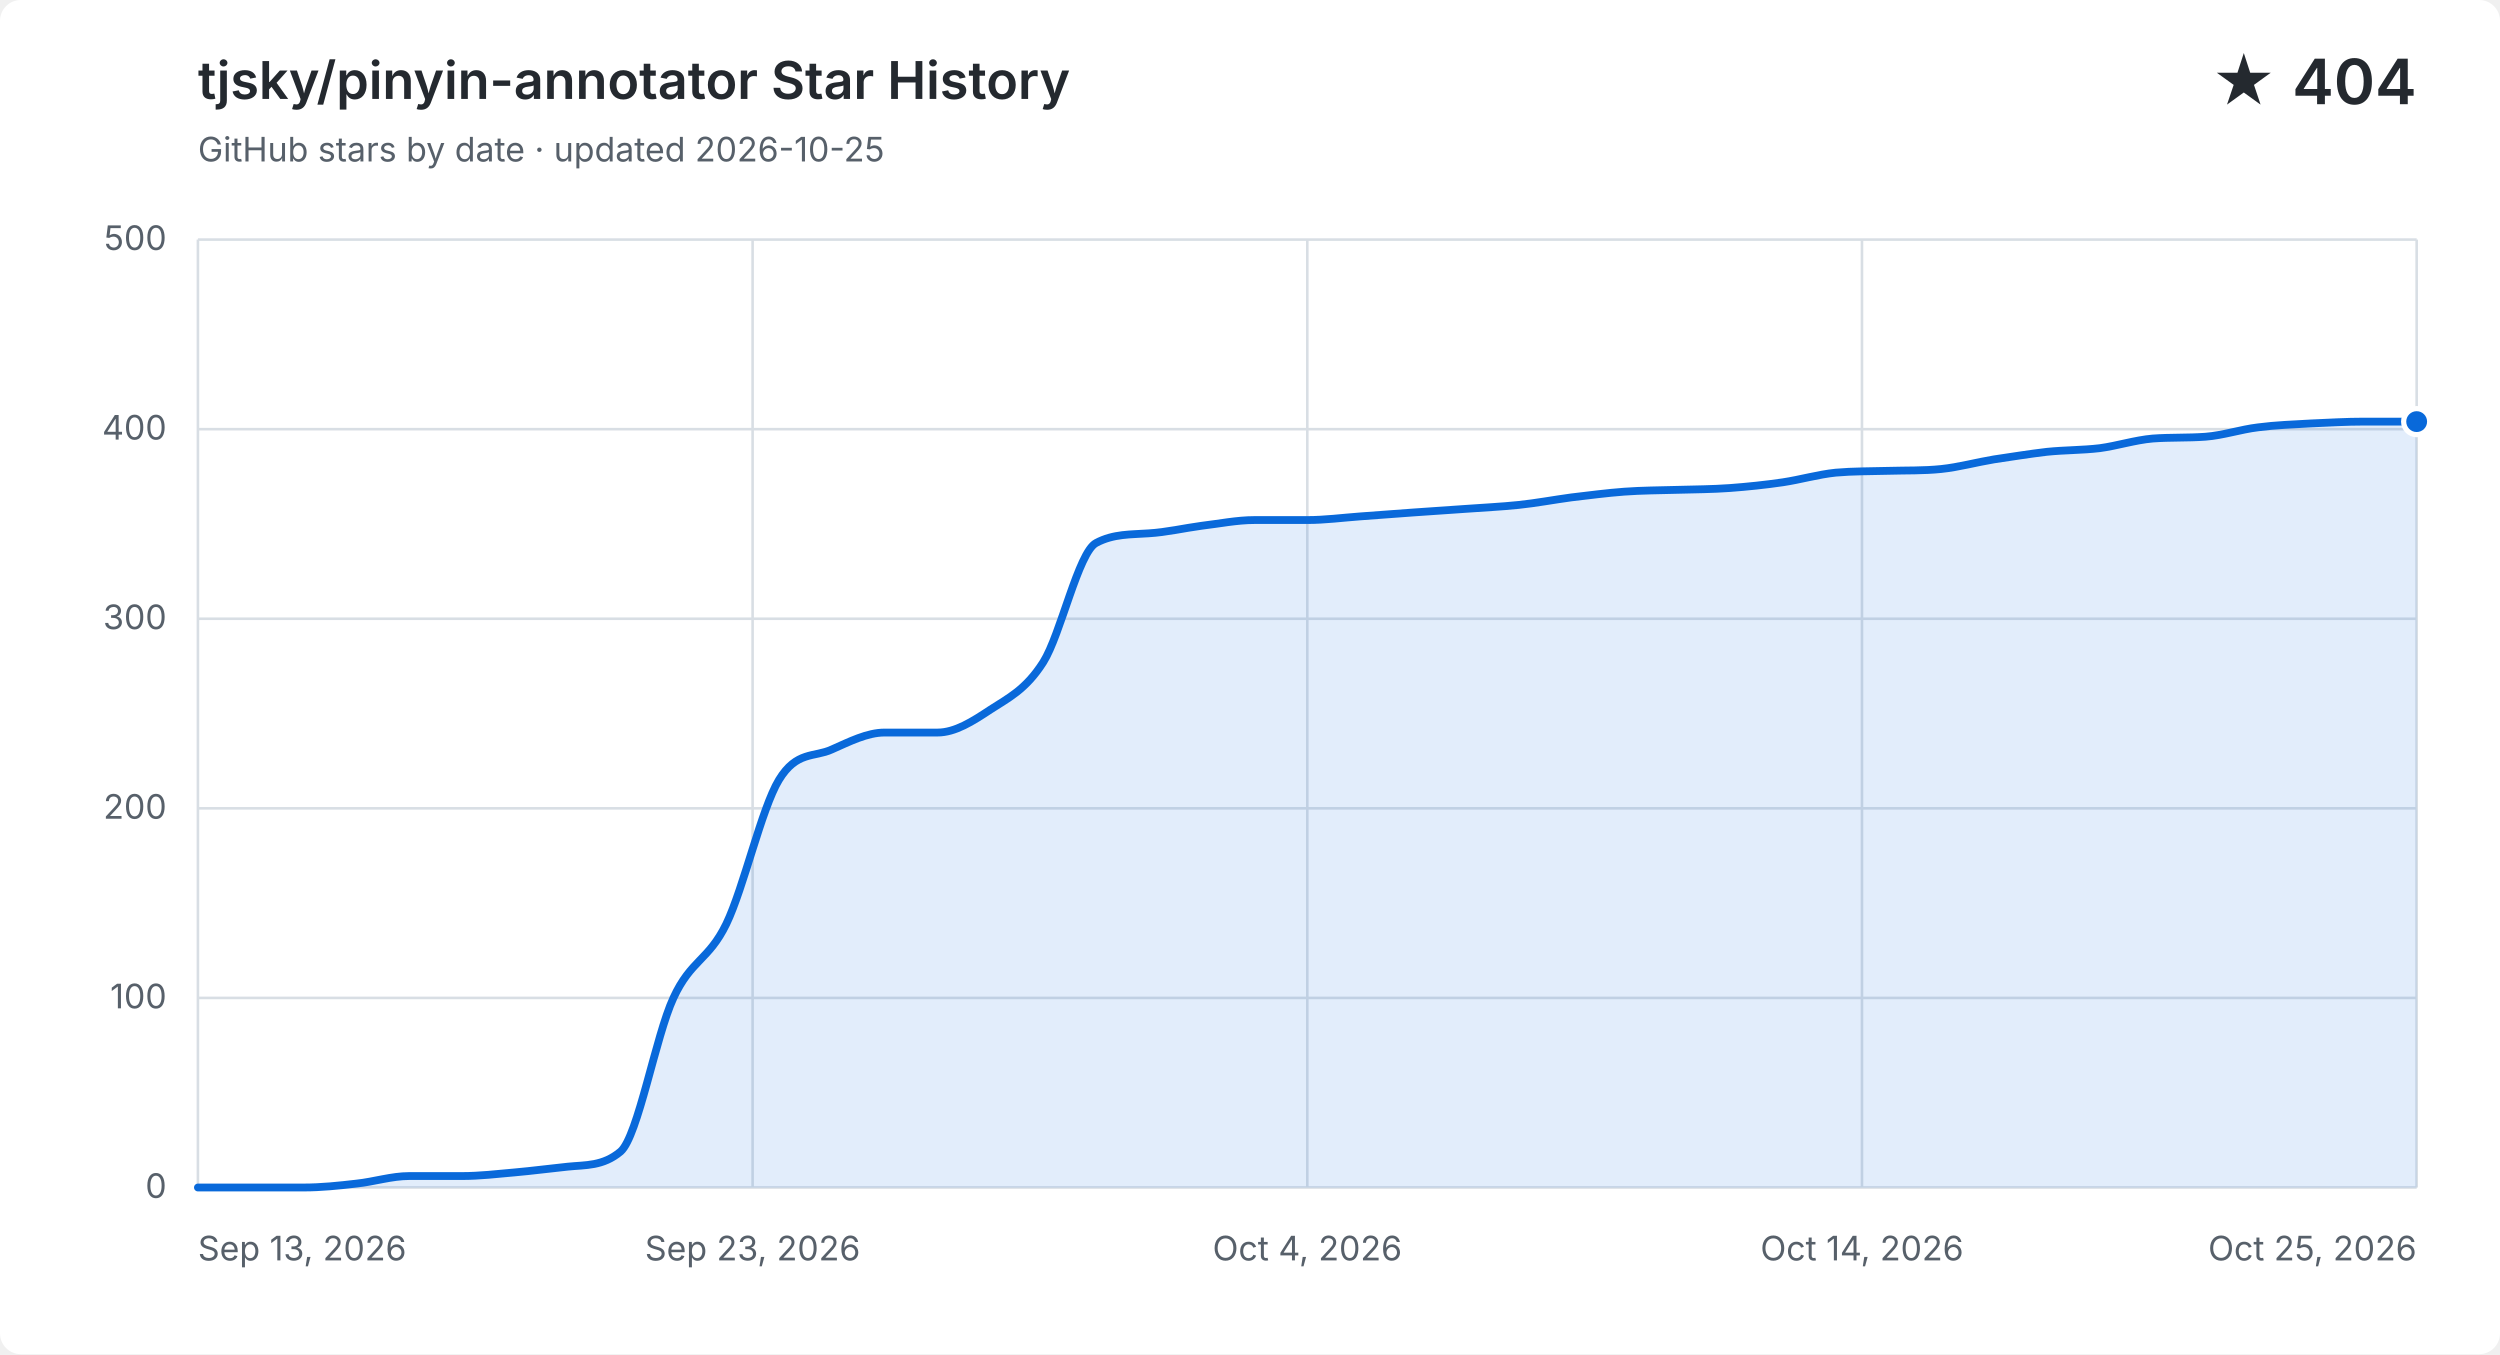
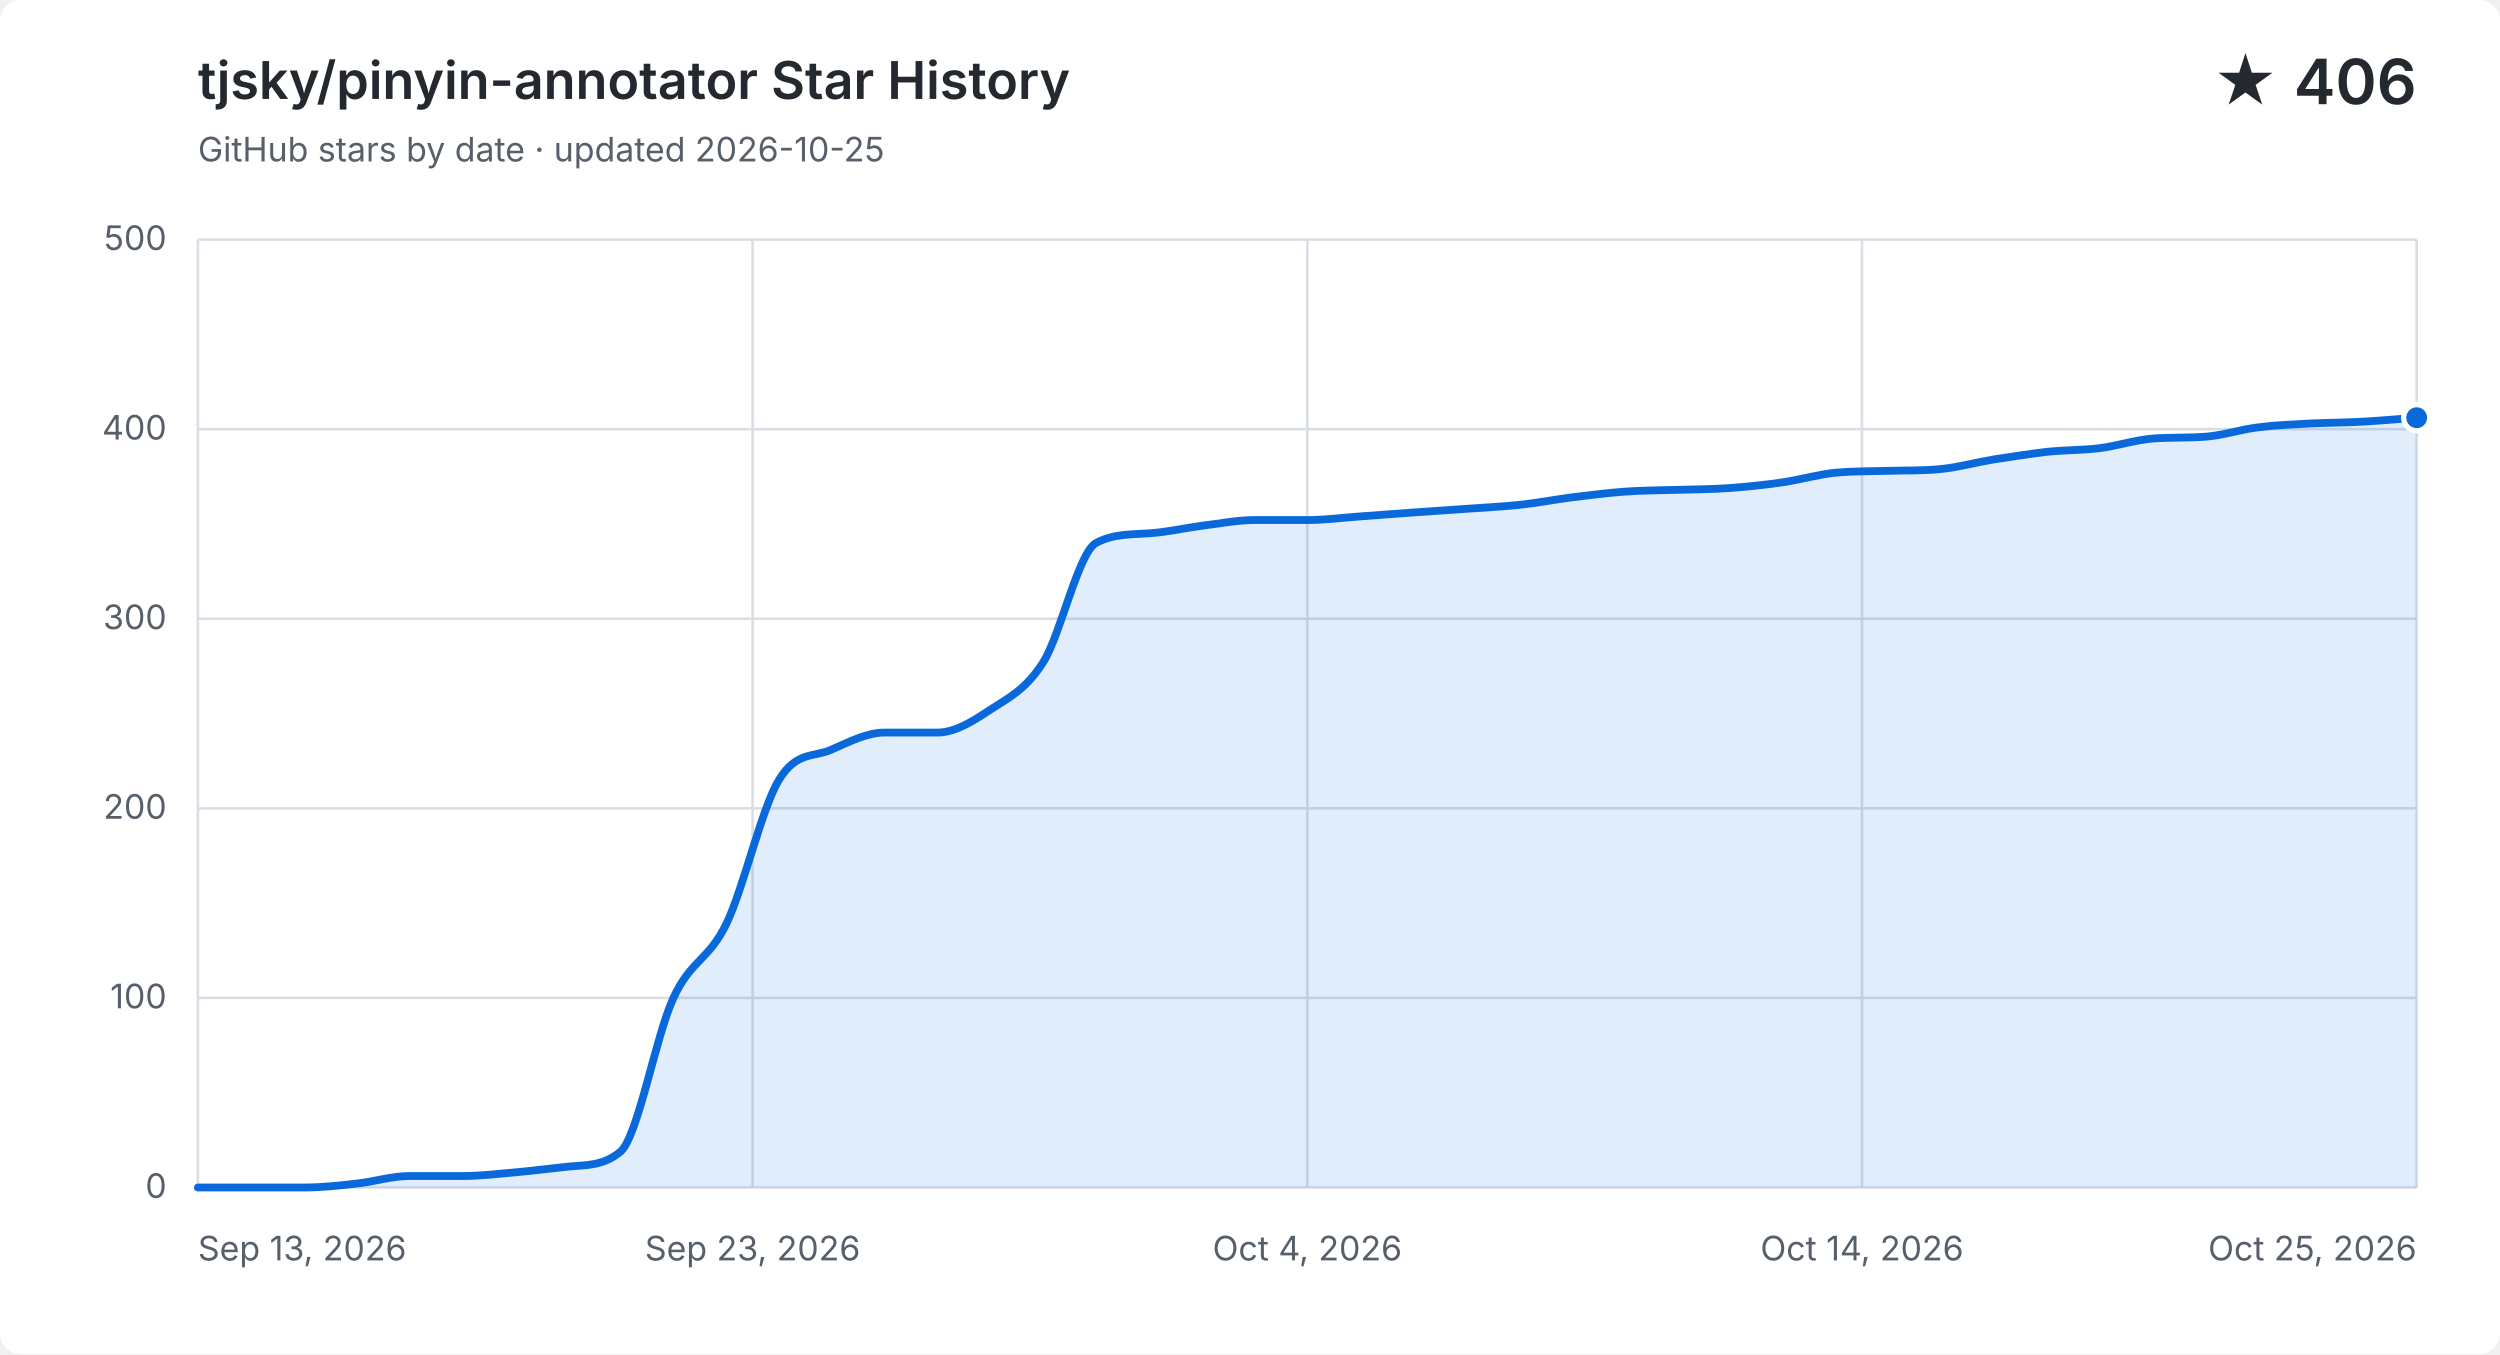
<svg xmlns="http://www.w3.org/2000/svg" width="960" height="520" viewBox="0 0 960 520" role="img" aria-labelledby="title description">
  <style>
    .background { fill: #ffffff; }
    .grid { fill: none; stroke: #d8dee4; stroke-width: 1; }
    .label, .subtitle { fill: #57606a; font: 13px -apple-system, BlinkMacSystemFont, "Segoe UI", sans-serif; }
    .heading, .value { fill: #24292f; font-family: -apple-system, BlinkMacSystemFont, "Segoe UI", sans-serif; }
    .heading { font-size: 20px; font-weight: 600; }
    .value { font-size: 24px; font-weight: 600; }
    .area { fill: #0969da; opacity: .12; }
    .line { fill: none; stroke: #0969da; stroke-linecap: round; stroke-linejoin: round; stroke-width: 3; }
    .point { fill: #0969da; stroke: #ffffff; stroke-width: 2; }
    @media (prefers-color-scheme: dark) {
      .background { fill: #0d1117; }
      .grid { stroke: #30363d; }
      .label, .subtitle { fill: #8b949e; }
      .heading, .value { fill: #f0f6fc; }
      .area { fill: #58a6ff; }
      .line { stroke: #58a6ff; }
      .point { fill: #58a6ff; stroke: #0d1117; }
    }
  </style>
  <rect class="background" width="960" height="520" rx="8" />
  <text class="heading" x="76" y="38">tjsky/pinyin-annotator Star History</text>
  <text class="subtitle" x="76" y="62">GitHub stars by date · updated 2026-10-25</text>
-   <text class="value" x="928" y="40" text-anchor="end">★ 404</text>
+   <text class="value" x="928" y="40" text-anchor="end">★ 406</text>
  <path class="grid" d="M 76 456.0 H 928" />
  <text class="label" x="64" y="460.0" text-anchor="end">0</text>
  <path class="grid" d="M 76 383.2 H 928" />
  <text class="label" x="64" y="387.2" text-anchor="end">100</text>
  <path class="grid" d="M 76 310.4 H 928" />
  <text class="label" x="64" y="314.4" text-anchor="end">200</text>
  <path class="grid" d="M 76 237.6 H 928" />
  <text class="label" x="64" y="241.6" text-anchor="end">300</text>
  <path class="grid" d="M 76 164.8 H 928" />
  <text class="label" x="64" y="168.8" text-anchor="end">400</text>
  <path class="grid" d="M 76 92.0 H 928" />
  <text class="label" x="64" y="96.0" text-anchor="end">500</text>
  <path class="grid" d="M 76.0 92 V 456" />
  <text class="label" x="76.0" y="484" text-anchor="start">Sep 13, 2026</text>
  <path class="grid" d="M 289.0 92 V 456" />
  <text class="label" x="289.0" y="484" text-anchor="middle">Sep 23, 2026</text>
  <path class="grid" d="M 502.0 92 V 456" />
  <text class="label" x="502.0" y="484" text-anchor="middle">Oct 4, 2026</text>
  <path class="grid" d="M 715.0 92 V 456" />
  <text class="label" x="715.0" y="484" text-anchor="middle">Oct 14, 2026</text>
  <path class="grid" d="M 928.0 92 V 456" />
  <text class="label" x="928.0" y="484" text-anchor="end">Oct 25, 2026</text>
-   <path class="area" d="M 76.0 456.0 C 82.8 456.0, 89.5 456.0, 96.3 456.0 C 103.0 456.0, 109.8 456.0, 116.6 456.0 C 123.3 456.0, 130.1 455.3, 136.9 454.5 C 143.6 453.8, 150.4 451.6, 157.1 451.6 C 163.9 451.6, 170.7 451.6, 177.4 451.6 C 184.2 451.6, 191.0 450.8, 197.7 450.2 C 204.5 449.6, 211.2 448.7, 218.0 448.0 C 224.8 447.3, 231.5 447.9, 238.3 442.2 C 245.0 436.4, 251.8 397.8, 258.6 383.2 C 265.3 368.6, 272.1 368.8, 278.9 354.8 C 285.6 340.9, 292.4 310.6, 299.1 299.5 C 305.9 288.3, 312.7 290.9, 319.4 287.8 C 326.2 284.8, 333.0 281.3, 339.7 281.3 C 346.5 281.3, 353.2 281.3, 360.0 281.3 C 366.8 281.3, 373.5 277.0, 380.3 272.5 C 387.0 268.1, 393.8 265.0, 400.6 254.3 C 407.3 243.7, 414.1 212.1, 420.9 208.5 C 427.6 204.9, 434.4 205.3, 441.1 204.8 C 447.9 204.4, 454.7 202.8, 461.4 201.9 C 468.2 201.1, 475.0 199.7, 481.7 199.7 C 488.5 199.7, 495.2 199.7, 502.0 199.7 C 508.8 199.7, 515.5 198.8, 522.3 198.3 C 529.0 197.8, 535.8 197.3, 542.6 196.8 C 549.3 196.3, 556.1 195.9, 562.9 195.4 C 569.6 194.9, 576.4 194.6, 583.1 193.9 C 589.9 193.2, 596.7 191.9, 603.4 191.0 C 610.2 190.2, 617.0 189.3, 623.7 188.8 C 630.5 188.3, 637.2 188.3, 644.0 188.1 C 650.8 187.9, 657.5 187.9, 664.3 187.4 C 671.0 186.9, 677.8 186.2, 684.6 185.2 C 691.3 184.2, 698.1 182.2, 704.9 181.5 C 711.6 180.9, 718.4 181.0, 725.1 180.8 C 731.9 180.6, 738.7 180.8, 745.4 180.1 C 752.2 179.4, 759.0 177.5, 765.7 176.4 C 772.5 175.4, 779.2 174.3, 786.0 173.5 C 792.8 172.8, 799.5 172.9, 806.3 172.1 C 813.0 171.2, 819.8 169.0, 826.6 168.4 C 833.3 167.9, 840.1 168.2, 846.9 167.7 C 853.6 167.2, 860.4 164.9, 867.1 164.1 C 873.9 163.2, 880.7 163.0, 887.4 162.6 C 894.2 162.3, 901.0 161.9, 907.7 161.9 C 914.5 161.9, 921.2 161.9, 928.0 161.9 V 456 H 76.0 Z" />
-   <path class="line" d="M 76.0 456.0 C 82.8 456.0, 89.5 456.0, 96.3 456.0 C 103.0 456.0, 109.8 456.0, 116.6 456.0 C 123.3 456.0, 130.1 455.3, 136.9 454.5 C 143.6 453.8, 150.4 451.6, 157.1 451.6 C 163.9 451.6, 170.7 451.6, 177.4 451.6 C 184.2 451.6, 191.0 450.8, 197.7 450.2 C 204.5 449.6, 211.2 448.7, 218.0 448.0 C 224.8 447.3, 231.5 447.9, 238.3 442.2 C 245.0 436.4, 251.8 397.8, 258.6 383.2 C 265.3 368.6, 272.1 368.8, 278.9 354.8 C 285.6 340.9, 292.4 310.6, 299.1 299.5 C 305.9 288.3, 312.7 290.9, 319.4 287.8 C 326.2 284.8, 333.0 281.3, 339.7 281.3 C 346.5 281.3, 353.2 281.3, 360.0 281.3 C 366.8 281.3, 373.5 277.0, 380.3 272.5 C 387.0 268.1, 393.8 265.0, 400.6 254.3 C 407.3 243.7, 414.1 212.1, 420.9 208.5 C 427.6 204.9, 434.4 205.3, 441.1 204.8 C 447.9 204.4, 454.7 202.8, 461.4 201.9 C 468.2 201.1, 475.0 199.7, 481.7 199.7 C 488.5 199.7, 495.2 199.7, 502.0 199.7 C 508.8 199.7, 515.5 198.8, 522.3 198.3 C 529.0 197.8, 535.8 197.3, 542.6 196.8 C 549.3 196.3, 556.1 195.9, 562.9 195.4 C 569.6 194.9, 576.4 194.6, 583.1 193.9 C 589.9 193.2, 596.7 191.9, 603.4 191.0 C 610.2 190.2, 617.0 189.3, 623.7 188.8 C 630.5 188.3, 637.2 188.3, 644.0 188.1 C 650.8 187.9, 657.5 187.9, 664.3 187.4 C 671.0 186.9, 677.8 186.2, 684.6 185.2 C 691.3 184.2, 698.1 182.2, 704.9 181.5 C 711.6 180.9, 718.4 181.0, 725.1 180.8 C 731.9 180.6, 738.7 180.8, 745.4 180.1 C 752.2 179.4, 759.0 177.5, 765.7 176.4 C 772.5 175.4, 779.2 174.3, 786.0 173.5 C 792.8 172.8, 799.5 172.9, 806.3 172.1 C 813.0 171.2, 819.8 169.0, 826.6 168.4 C 833.3 167.9, 840.1 168.2, 846.9 167.7 C 853.6 167.2, 860.4 164.9, 867.1 164.1 C 873.9 163.2, 880.7 163.0, 887.4 162.6 C 894.2 162.3, 901.0 161.9, 907.7 161.9 C 914.5 161.9, 921.2 161.9, 928.0 161.9" />
-   <circle class="point" cx="928.0" cy="161.9" r="5" />
+   <path class="area" d="M 76.0 456.0 C 82.8 456.0, 89.5 456.0, 96.3 456.0 C 103.0 456.0, 109.8 456.0, 116.6 456.0 C 123.3 456.0, 130.1 455.3, 136.9 454.5 C 143.6 453.8, 150.4 451.6, 157.1 451.6 C 163.9 451.6, 170.7 451.6, 177.4 451.6 C 184.2 451.6, 191.0 450.8, 197.7 450.2 C 204.5 449.6, 211.2 448.7, 218.0 448.0 C 224.8 447.3, 231.5 447.9, 238.3 442.2 C 245.0 436.4, 251.8 397.8, 258.6 383.2 C 265.3 368.6, 272.1 368.8, 278.9 354.8 C 285.6 340.9, 292.4 310.6, 299.1 299.5 C 305.9 288.3, 312.7 290.9, 319.4 287.8 C 326.2 284.8, 333.0 281.3, 339.7 281.3 C 346.5 281.3, 353.2 281.3, 360.0 281.3 C 366.8 281.3, 373.5 277.0, 380.3 272.5 C 387.0 268.1, 393.8 265.0, 400.6 254.3 C 407.3 243.7, 414.1 212.1, 420.9 208.5 C 427.6 204.9, 434.4 205.3, 441.1 204.8 C 447.9 204.4, 454.7 202.8, 461.4 201.9 C 468.2 201.1, 475.0 199.7, 481.7 199.7 C 488.5 199.7, 495.2 199.7, 502.0 199.7 C 508.8 199.7, 515.5 198.8, 522.3 198.3 C 529.0 197.8, 535.8 197.3, 542.6 196.8 C 549.3 196.3, 556.1 195.9, 562.9 195.4 C 569.6 194.9, 576.4 194.6, 583.1 193.9 C 589.9 193.2, 596.7 191.9, 603.4 191.0 C 610.2 190.2, 617.0 189.3, 623.7 188.8 C 630.5 188.3, 637.2 188.3, 644.0 188.1 C 650.8 187.9, 657.5 187.9, 664.3 187.4 C 671.0 186.9, 677.8 186.2, 684.6 185.2 C 691.3 184.2, 698.1 182.2, 704.9 181.5 C 711.6 180.9, 718.4 181.0, 725.1 180.8 C 731.9 180.6, 738.7 180.8, 745.4 180.1 C 752.2 179.4, 759.0 177.5, 765.7 176.4 C 772.5 175.4, 779.2 174.3, 786.0 173.5 C 792.8 172.8, 799.5 172.9, 806.3 172.1 C 813.0 171.2, 819.8 169.0, 826.6 168.4 C 833.3 167.9, 840.1 168.2, 846.9 167.7 C 853.6 167.2, 860.4 164.9, 867.1 164.1 C 873.9 163.2, 880.7 163.0, 887.4 162.6 C 894.2 162.3, 901.0 162.3, 907.7 161.9 C 914.5 161.5, 921.2 160.9, 928.0 160.4 V 456 H 76.0 Z" />
+   <path class="line" d="M 76.0 456.0 C 82.8 456.0, 89.5 456.0, 96.3 456.0 C 103.0 456.0, 109.8 456.0, 116.6 456.0 C 123.3 456.0, 130.1 455.3, 136.9 454.5 C 143.6 453.8, 150.4 451.6, 157.1 451.6 C 163.9 451.6, 170.7 451.6, 177.4 451.6 C 184.2 451.6, 191.0 450.8, 197.7 450.2 C 204.5 449.6, 211.2 448.7, 218.0 448.0 C 224.8 447.3, 231.5 447.9, 238.3 442.2 C 245.0 436.4, 251.8 397.8, 258.6 383.2 C 265.3 368.6, 272.1 368.8, 278.9 354.8 C 285.6 340.9, 292.4 310.6, 299.1 299.5 C 305.9 288.3, 312.7 290.9, 319.4 287.8 C 326.2 284.8, 333.0 281.3, 339.7 281.3 C 346.5 281.3, 353.2 281.3, 360.0 281.3 C 366.8 281.3, 373.5 277.0, 380.3 272.5 C 387.0 268.1, 393.8 265.0, 400.6 254.3 C 407.3 243.7, 414.1 212.1, 420.9 208.5 C 427.6 204.9, 434.4 205.3, 441.1 204.8 C 447.9 204.4, 454.7 202.8, 461.4 201.9 C 468.2 201.1, 475.0 199.7, 481.7 199.7 C 488.5 199.7, 495.2 199.7, 502.0 199.7 C 508.8 199.7, 515.5 198.8, 522.3 198.3 C 529.0 197.8, 535.8 197.3, 542.6 196.8 C 549.3 196.3, 556.1 195.9, 562.9 195.4 C 569.6 194.9, 576.4 194.6, 583.1 193.9 C 589.9 193.2, 596.7 191.9, 603.4 191.0 C 610.2 190.2, 617.0 189.3, 623.7 188.8 C 630.5 188.3, 637.2 188.3, 644.0 188.1 C 650.8 187.9, 657.5 187.9, 664.3 187.4 C 671.0 186.9, 677.8 186.2, 684.6 185.2 C 691.3 184.2, 698.1 182.2, 704.9 181.5 C 711.6 180.9, 718.4 181.0, 725.1 180.8 C 731.9 180.6, 738.7 180.8, 745.4 180.1 C 752.2 179.4, 759.0 177.5, 765.7 176.4 C 772.5 175.4, 779.2 174.3, 786.0 173.5 C 792.8 172.8, 799.5 172.9, 806.3 172.1 C 813.0 171.2, 819.8 169.0, 826.6 168.4 C 833.3 167.9, 840.1 168.2, 846.9 167.7 C 853.6 167.2, 860.4 164.9, 867.1 164.1 C 873.9 163.2, 880.7 163.0, 887.4 162.6 C 894.2 162.3, 901.0 162.3, 907.7 161.9 C 914.5 161.5, 921.2 160.9, 928.0 160.4" />
+   <circle class="point" cx="928.0" cy="160.4" r="5" />
</svg>
